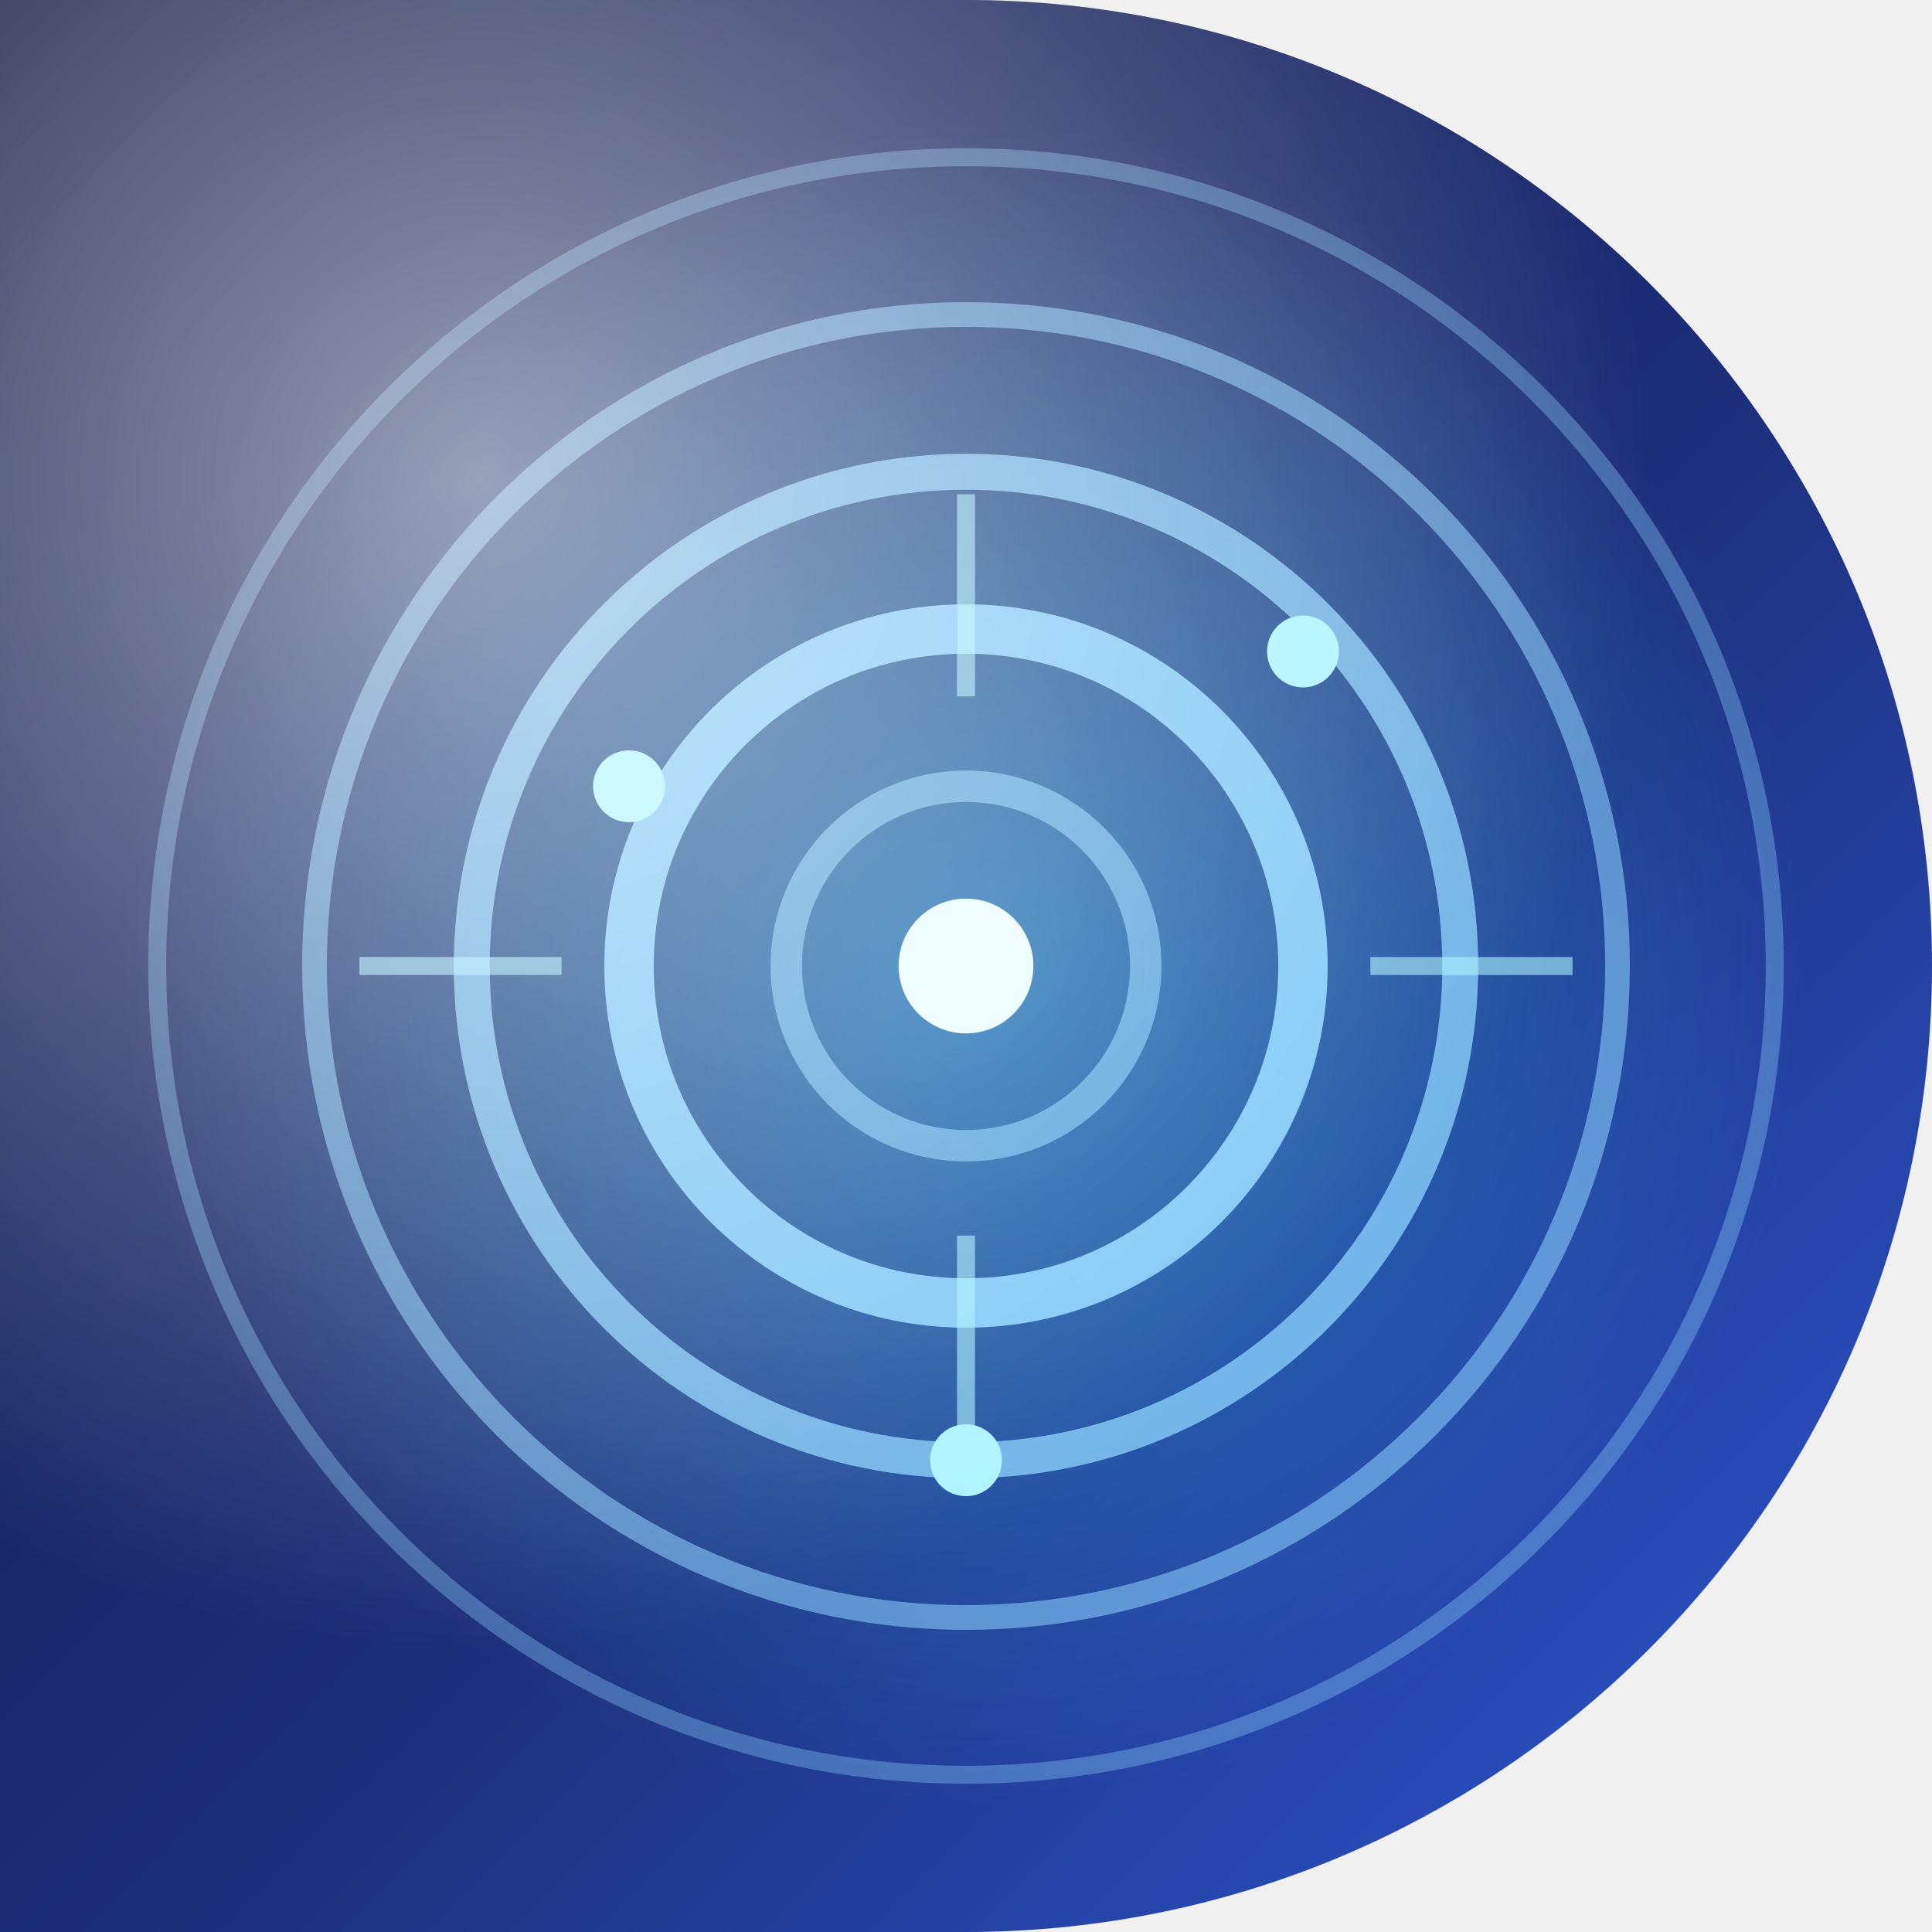
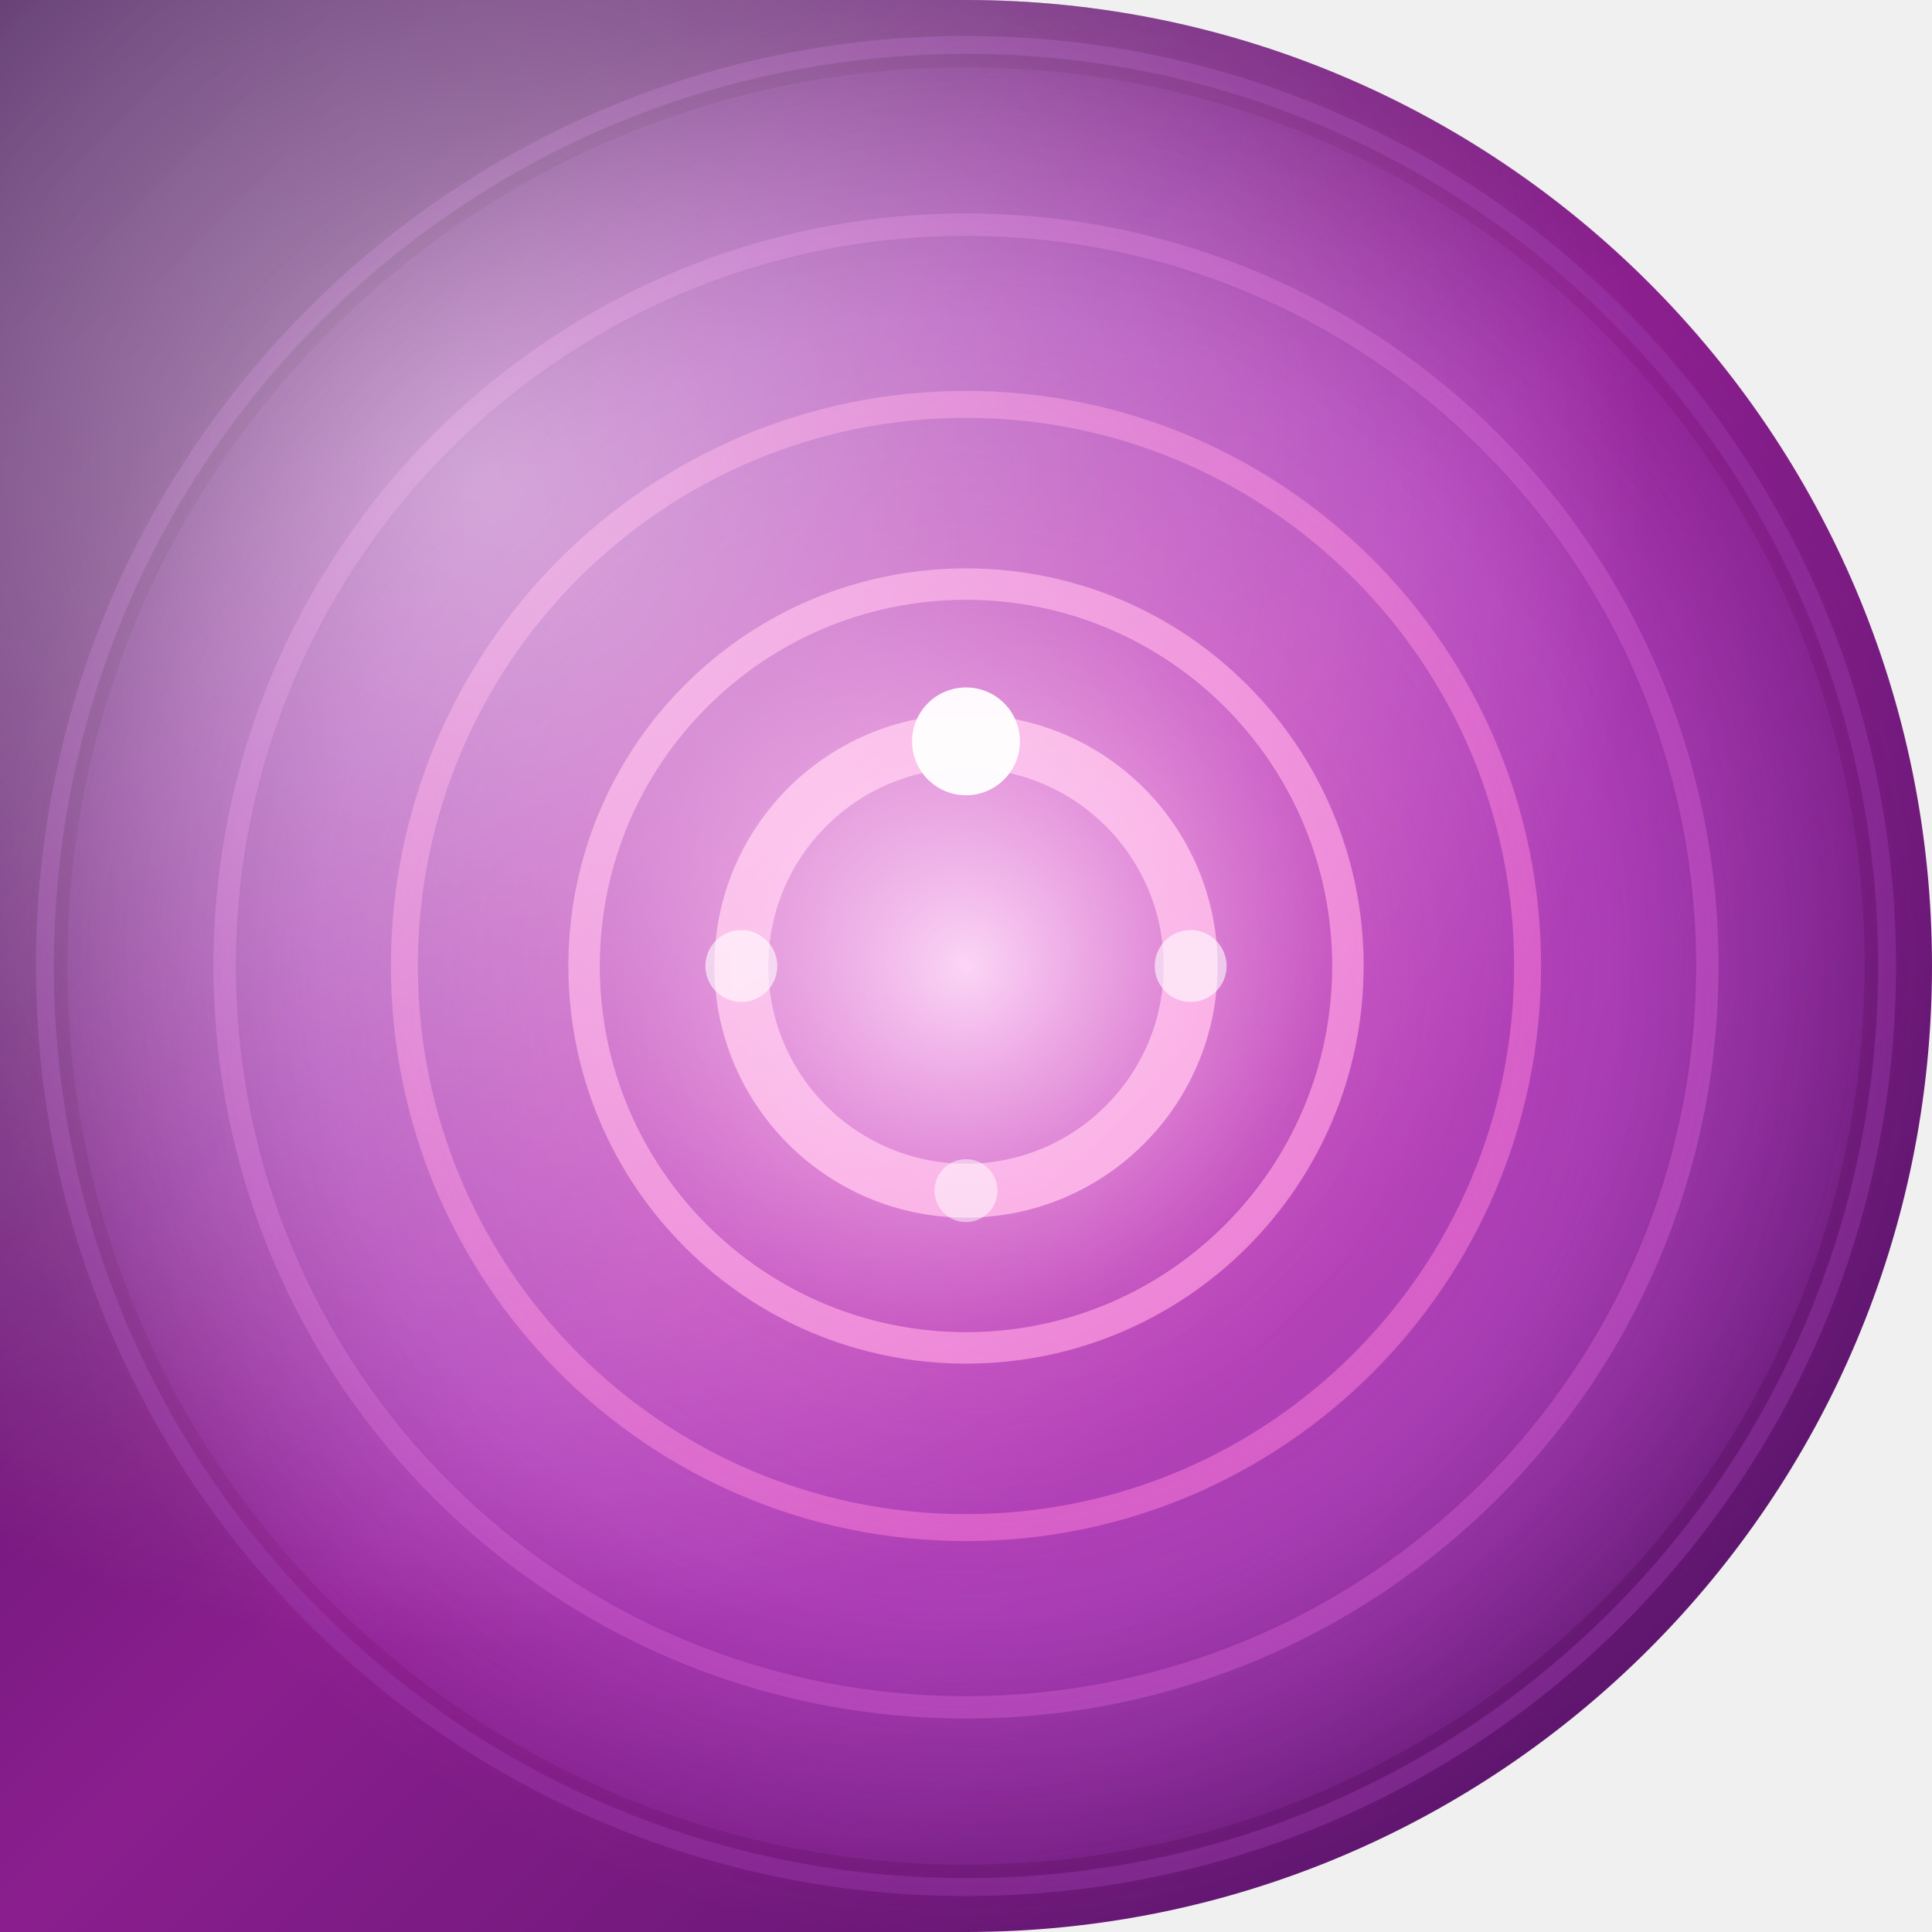
<svg xmlns="http://www.w3.org/2000/svg" width="86" height="86" viewBox="0 0 86 86">
  <defs>
-     <clipPath id="shapeClip">
-       <path d="M 0 0 L 86.0 0 L 86.0 86.0 L 0 86.0 Z M 43 0 A 43.0 43.0 0 0 1 86.0 43.0 L 86 0 Z M 86 43 A 43.0 43.0 0 0 1 43.0 86.0 L 86 86 Z" fill-rule="evenodd" />
+     <clipPath id="clip-shape11">
+       <path d="M 0 0 L 86.0 0 L 86.0 86.0 L 0 86.0 Z M 43 0 A 43.0 43.0 0 0 1 86.0 43.0 L 86 0 Z M 86 43 A 43.0 43.0 0 0 1 43.0 86.0 L 86 86 Z" clip-rule="evenodd" />
    </clipPath>
-     <linearGradient id="base" x1="0" y1="0" x2="1" y2="1">
-       <stop offset="0" stop-color="#0a1238" />
-       <stop offset="0.55" stop-color="#1d2f7a" />
-       <stop offset="1" stop-color="#2e59d8" />
+     <linearGradient id="base11" x1="0" y1="0" x2="1" y2="1">
+       <stop offset="0" stop-color="#3B0B4F" />
+       <stop offset="0.5" stop-color="#8A1E8E" />
+       <stop offset="1" stop-color="#4A1160" />
    </linearGradient>
-     <radialGradient id="glow" cx="0.5" cy="0.5" r="0.5">
-       <stop offset="0" stop-color="#35c6ff" stop-opacity="0.5" />
-       <stop offset="1" stop-color="#35c6ff" stop-opacity="0" />
+     <radialGradient id="core11" cx="0.5" cy="0.5" r="0.5">
+       <stop offset="0" stop-color="#FFD1F7" stop-opacity="0.95" />
+       <stop offset="0.4" stop-color="#F65CC8" stop-opacity="0.4" />
+       <stop offset="1" stop-color="#F65CC8" stop-opacity="0" />
    </radialGradient>
-     <radialGradient id="highlight" cx="0.25" cy="0.25" r="0.6">
+     <radialGradient id="halo11" cx="0.5" cy="0.5" r="0.55">
+       <stop offset="0.65" stop-color="#B44FE0" stop-opacity="0.5" />
+       <stop offset="1" stop-color="#B44FE0" stop-opacity="0" />
+     </radialGradient>
+     <radialGradient id="hl11" cx="0.25" cy="0.25" r="0.6">
      <stop offset="0" stop-color="#FFFFFF" stop-opacity="0.55" />
      <stop offset="1" stop-color="#FFFFFF" stop-opacity="0" />
    </radialGradient>
  </defs>
-   <path d="M 0 0 L 86.0 0 L 86.0 86.0 L 0 86.0 Z M 43 0 A 43.0 43.0 0 0 1 86.0 43.0 L 86 0 Z M 86 43 A 43.0 43.0 0 0 1 43.0 86.0 L 86 86 Z" fill="url(#base)" fill-rule="evenodd" />
-   <g clip-path="url(#shapeClip)">
-     <circle cx="43" cy="43" r="38" fill="url(#glow)" />
-     <g fill="none" stroke="#8fd6ff">
-       <circle cx="43" cy="43" r="36" stroke-width="0.8" opacity="0.35" />
-       <circle cx="43" cy="43" r="29" stroke-width="1.1" opacity="0.55" />
-       <circle cx="43" cy="43" r="22" stroke-width="1.6" opacity="0.75" />
-       <circle cx="43" cy="43" r="15" stroke-width="2.2" opacity="0.9" />
-       <circle cx="43" cy="43" r="8" stroke-width="1.4" opacity="0.6" />
+   <path d="M 0 0 L 86.0 0 L 86.0 86.0 L 0 86.0 Z M 43 0 A 43.0 43.0 0 0 1 86.0 43.0 L 86 0 Z M 86 43 A 43.0 43.0 0 0 1 43.0 86.0 L 86 86 Z" fill="url(#base11)" fill-rule="evenodd" />
+   <g clip-path="url(#clip-shape11)">
+     <circle cx="43" cy="43" r="40" fill="url(#halo11)" />
+     <g fill="none" stroke-linecap="round">
+       <circle cx="43" cy="43" r="10" stroke="#FFE1F6" stroke-width="2.4" opacity="0.95" />
+       <circle cx="43" cy="43" r="17" stroke="#FFB7EC" stroke-width="1.4" opacity="0.75" />
+       <circle cx="43" cy="43" r="25" stroke="#F07FD8" stroke-width="1.2" opacity="0.6" />
+       <circle cx="43" cy="43" r="33" stroke="#C258C9" stroke-width="1" opacity="0.5" />
+       <circle cx="43" cy="43" r="41" stroke="#9C3DB0" stroke-width="0.8" opacity="0.4" />
    </g>
-     <circle cx="43" cy="43" r="3" fill="#eafcff" />
-     <g fill="#aef4ff">
-       <circle cx="43" cy="65" r="1.6" />
-       <circle cx="58" cy="29" r="1.6" />
-       <circle cx="28" cy="35" r="1.6" />
+     <circle cx="43" cy="43" r="44" fill="url(#core11)" />
+     <g fill="#FFFFFF">
+       <circle cx="43" cy="33" r="2.4" opacity="0.95" />
+       <circle cx="33" cy="43" r="1.6" opacity="0.6" />
+       <circle cx="53" cy="43" r="1.6" opacity="0.6" />
+       <circle cx="43" cy="53" r="1.4" opacity="0.5" />
    </g>
-     <g stroke="#aef4ff" stroke-width="0.8" opacity="0.6">
-       <line x1="43" y1="22" x2="43" y2="31" />
-       <line x1="43" y1="55" x2="43" y2="64" />
-       <line x1="61" y1="43" x2="70" y2="43" />
-       <line x1="16" y1="43" x2="25" y2="43" />
-     </g>
-     <rect width="86" height="86" fill="url(#highlight)" />
+     <rect x="0" y="0" width="86" height="86" fill="url(#hl11)" />
  </g>
</svg>
